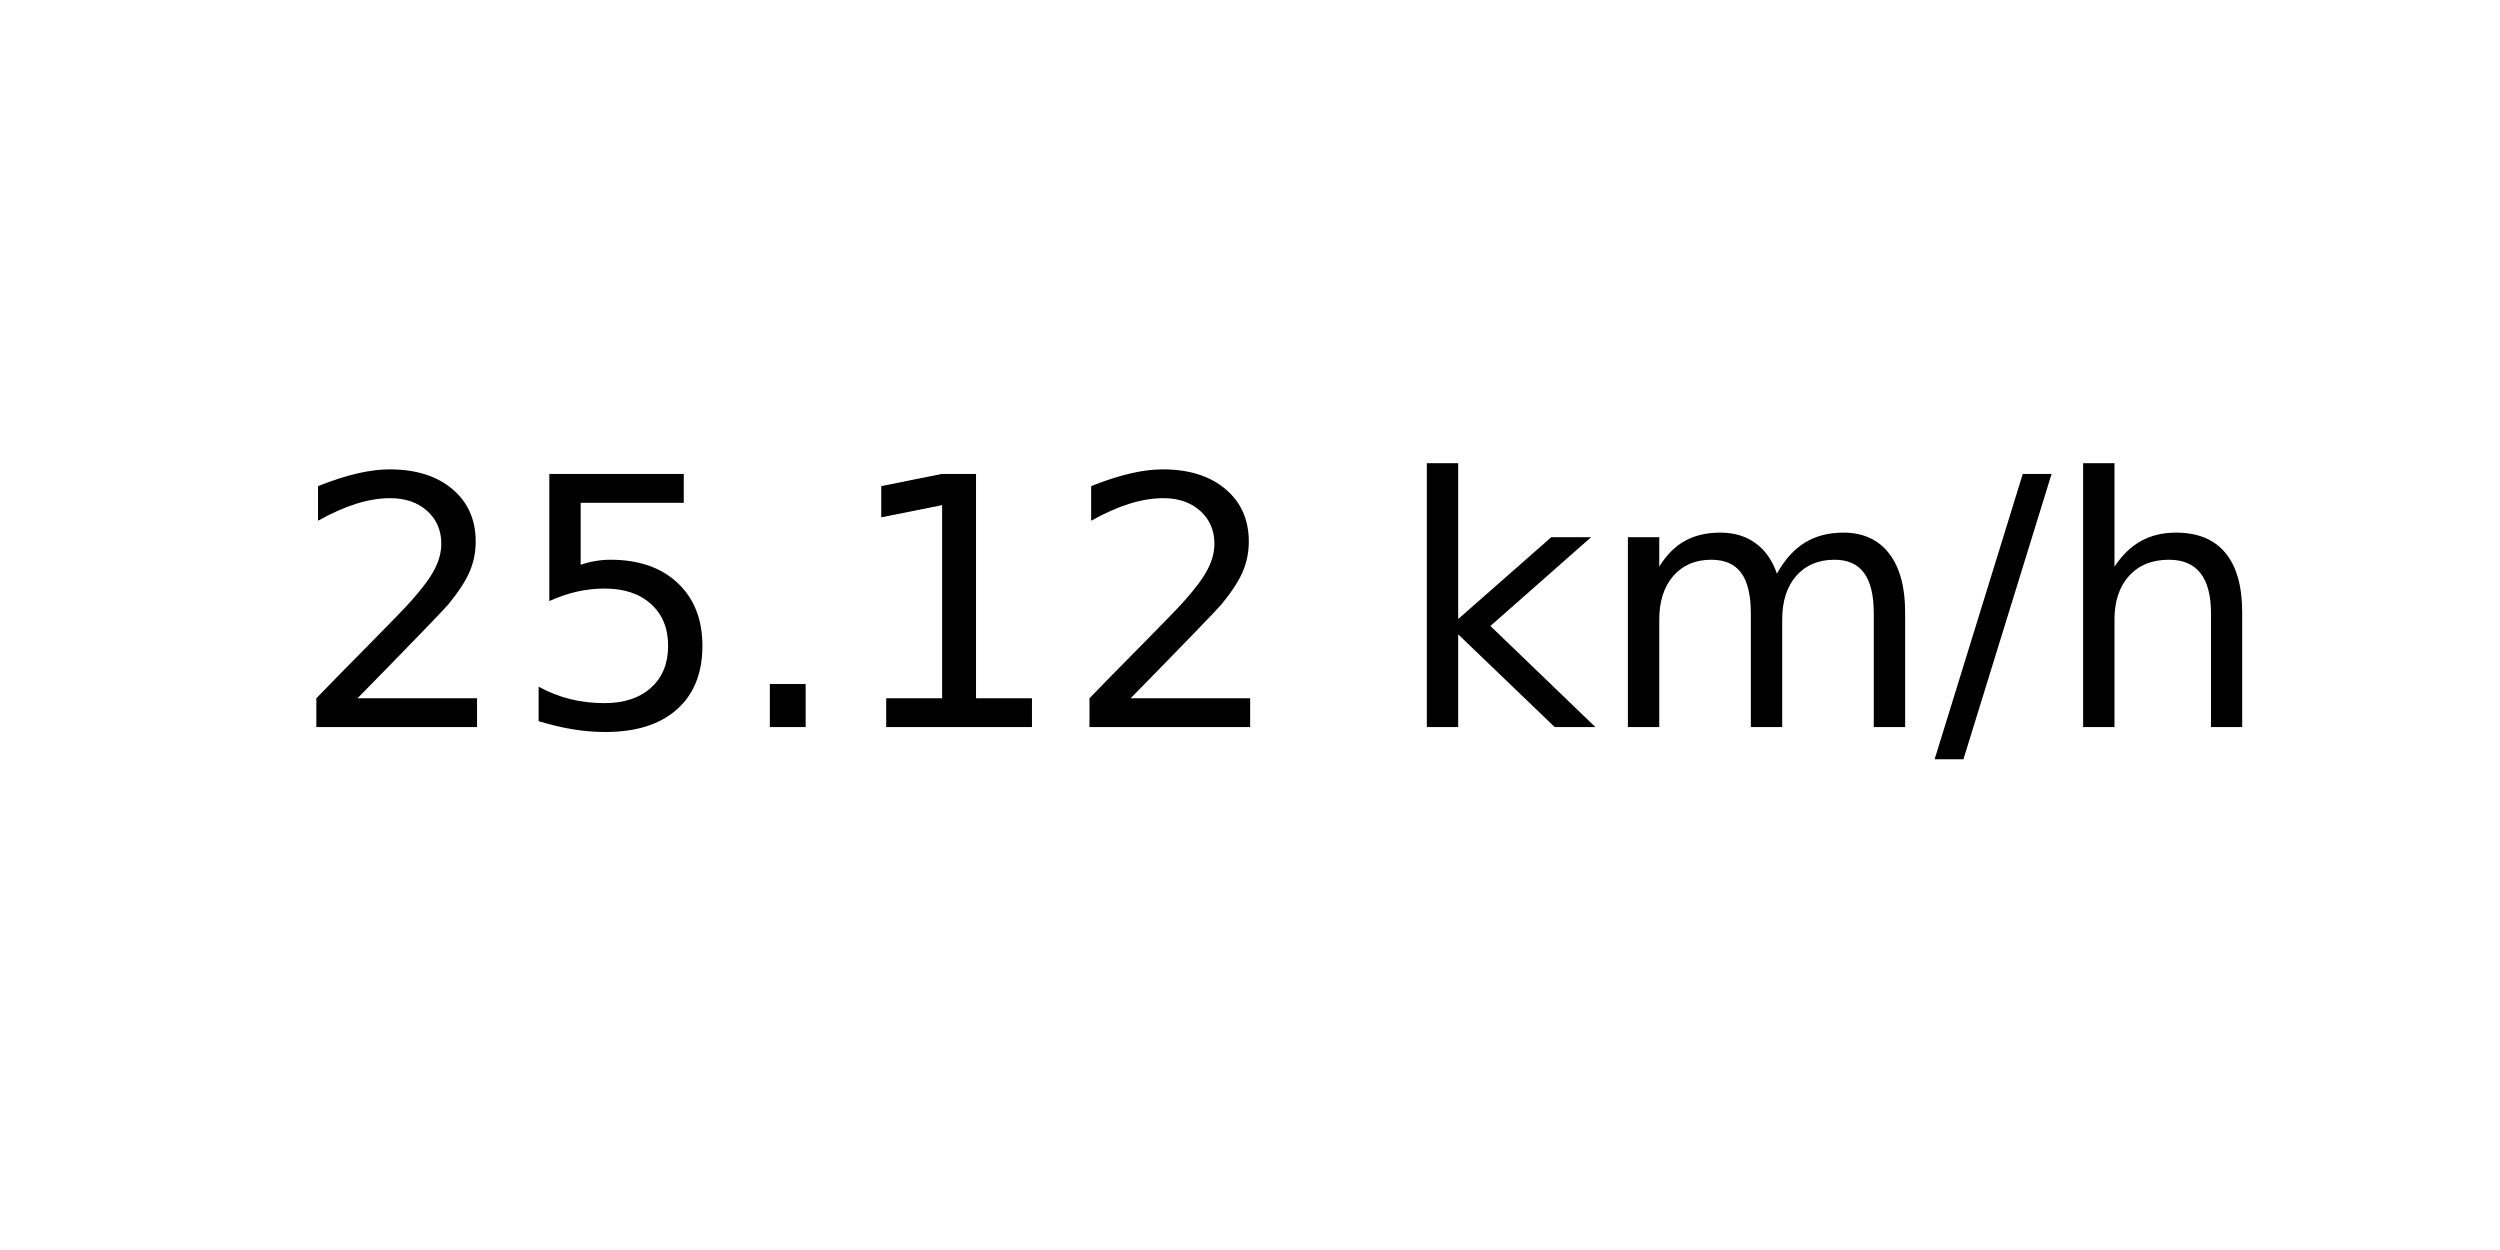
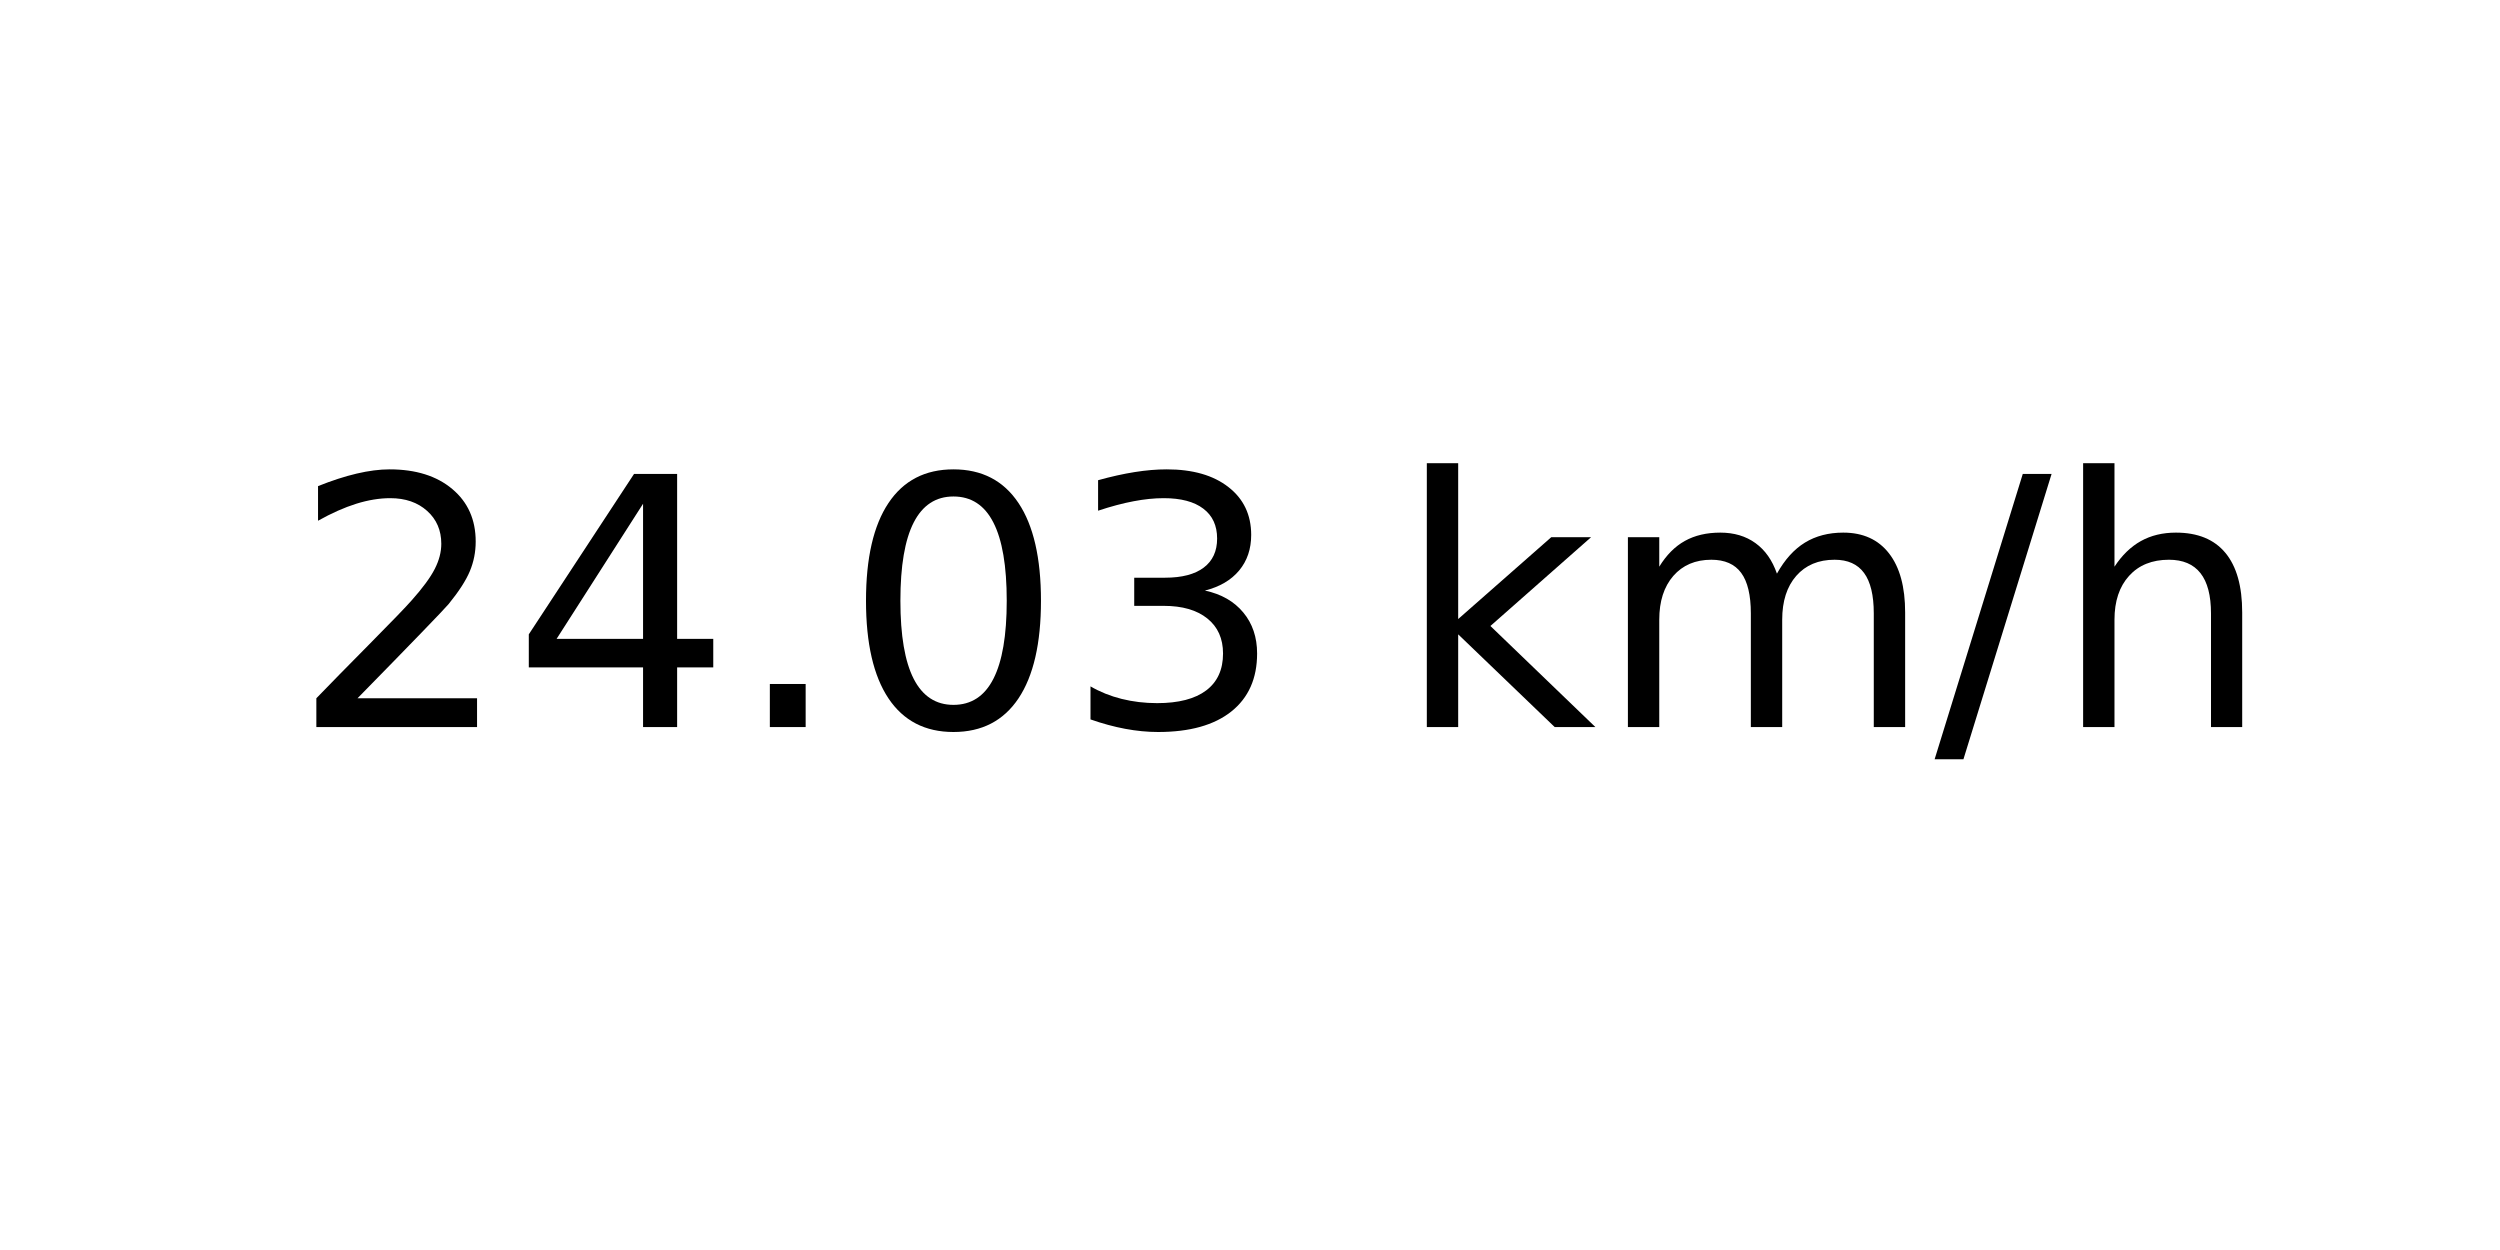
<svg xmlns="http://www.w3.org/2000/svg" xmlns:xlink="http://www.w3.org/1999/xlink" width="72pt" height="36pt" viewBox="0 0 72 36" version="1.1">
  <defs>
    <style type="text/css">*{stroke-linejoin: round; stroke-linecap: butt}</style>
  </defs>
  <g id="figure_1">
    <g id="axes_1">
      <g id="text_1">
        <g transform="translate(8.378125 20.93937) scale(0.1 -0.1)">
          <defs>
            <path id="DejaVuSans-32" d="M 1228 531  L 3431 531  L 3431 0  L 469 0  L 469 531  Q 828 903 1448 1529  Q 2069 2156 2228 2338  Q 2531 2678 2651 2914  Q 2772 3150 2772 3378  Q 2772 3750 2511 3984  Q 2250 4219 1831 4219  Q 1534 4219 1204 4116  Q 875 4013 500 3803  L 500 4441  Q 881 4594 1212 4672  Q 1544 4750 1819 4750  Q 2544 4750 2975 4387  Q 3406 4025 3406 3419  Q 3406 3131 3298 2873  Q 3191 2616 2906 2266  Q 2828 2175 2409 1742  Q 1991 1309 1228 531  z " transform="scale(0.015625)" />
-             <path id="DejaVuSans-35" d="M 691 4666  L 3169 4666  L 3169 4134  L 1269 4134  L 1269 2991  Q 1406 3038 1543 3061  Q 1681 3084 1819 3084  Q 2600 3084 3056 2656  Q 3513 2228 3513 1497  Q 3513 744 3044 326  Q 2575 -91 1722 -91  Q 1428 -91 1123 -41  Q 819 9 494 109  L 494 744  Q 775 591 1075 516  Q 1375 441 1709 441  Q 2250 441 2565 725  Q 2881 1009 2881 1497  Q 2881 1984 2565 2268  Q 2250 2553 1709 2553  Q 1456 2553 1204 2497  Q 953 2441 691 2322  L 691 4666  z " transform="scale(0.015625)" />
+             <path id="DejaVuSans-34" d="M 2419 4116  L 825 1625  L 2419 1625  L 2419 4116  z M 2253 4666  L 3047 4666  L 3047 1625  L 3713 1625  L 3713 1100  L 3047 1100  L 3047 0  L 2419 0  L 2419 1100  L 313 1100  L 313 1709  L 2253 4666  z " transform="scale(0.015625)" />
            <path id="DejaVuSans-2e" d="M 684 794  L 1344 794  L 1344 0  L 684 0  L 684 794  z " transform="scale(0.015625)" />
-             <path id="DejaVuSans-31" d="M 794 531  L 1825 531  L 1825 4091  L 703 3866  L 703 4441  L 1819 4666  L 2450 4666  L 2450 531  L 3481 531  L 3481 0  L 794 0  L 794 531  z " transform="scale(0.015625)" />
+             <path id="DejaVuSans-30" d="M 2034 4250  Q 1547 4250 1301 3770  Q 1056 3291 1056 2328  Q 1056 1369 1301 889  Q 1547 409 2034 409  Q 2525 409 2770 889  Q 3016 1369 3016 2328  Q 3016 3291 2770 3770  Q 2525 4250 2034 4250  z M 2034 4750  Q 2819 4750 3233 4129  Q 3647 3509 3647 2328  Q 3647 1150 3233 529  Q 2819 -91 2034 -91  Q 1250 -91 836 529  Q 422 1150 422 2328  Q 422 3509 836 4129  Q 1250 4750 2034 4750  z " transform="scale(0.015625)" />
+             <path id="DejaVuSans-33" d="M 2597 2516  Q 3050 2419 3304 2112  Q 3559 1806 3559 1356  Q 3559 666 3084 287  Q 2609 -91 1734 -91  Q 1441 -91 1130 -33  Q 819 25 488 141  L 488 750  Q 750 597 1062 519  Q 1375 441 1716 441  Q 2309 441 2620 675  Q 2931 909 2931 1356  Q 2931 1769 2642 2001  Q 2353 2234 1838 2234  L 1294 2234  L 1294 2753  L 1863 2753  Q 2328 2753 2575 2939  Q 2822 3125 2822 3475  Q 2822 3834 2567 4026  Q 2313 4219 1838 4219  Q 1578 4219 1281 4162  Q 984 4106 628 3988  L 628 4550  Q 988 4650 1302 4700  Q 1616 4750 1894 4750  Q 2613 4750 3031 4423  Q 3450 4097 3450 3541  Q 3450 3153 3228 2886  Q 3006 2619 2597 2516  z " transform="scale(0.015625)" />
            <path id="DejaVuSans-20" transform="scale(0.015625)" />
            <path id="DejaVuSans-6b" d="M 581 4863  L 1159 4863  L 1159 1991  L 2875 3500  L 3609 3500  L 1753 1863  L 3688 0  L 2938 0  L 1159 1709  L 1159 0  L 581 0  L 581 4863  z " transform="scale(0.015625)" />
            <path id="DejaVuSans-6d" d="M 3328 2828  Q 3544 3216 3844 3400  Q 4144 3584 4550 3584  Q 5097 3584 5394 3201  Q 5691 2819 5691 2113  L 5691 0  L 5113 0  L 5113 2094  Q 5113 2597 4934 2840  Q 4756 3084 4391 3084  Q 3944 3084 3684 2787  Q 3425 2491 3425 1978  L 3425 0  L 2847 0  L 2847 2094  Q 2847 2600 2669 2842  Q 2491 3084 2119 3084  Q 1678 3084 1418 2786  Q 1159 2488 1159 1978  L 1159 0  L 581 0  L 581 3500  L 1159 3500  L 1159 2956  Q 1356 3278 1631 3431  Q 1906 3584 2284 3584  Q 2666 3584 2933 3390  Q 3200 3197 3328 2828  z " transform="scale(0.015625)" />
            <path id="DejaVuSans-2f" d="M 1625 4666  L 2156 4666  L 531 -594  L 0 -594  L 1625 4666  z " transform="scale(0.015625)" />
            <path id="DejaVuSans-68" d="M 3513 2113  L 3513 0  L 2938 0  L 2938 2094  Q 2938 2591 2744 2837  Q 2550 3084 2163 3084  Q 1697 3084 1428 2787  Q 1159 2491 1159 1978  L 1159 0  L 581 0  L 581 4863  L 1159 4863  L 1159 2956  Q 1366 3272 1645 3428  Q 1925 3584 2291 3584  Q 2894 3584 3203 3211  Q 3513 2838 3513 2113  z " transform="scale(0.015625)" />
          </defs>
          <use xlink:href="#DejaVuSans-32" />
-           <use xlink:href="#DejaVuSans-35" x="63.623" />
+           <use xlink:href="#DejaVuSans-34" x="63.623" />
          <use xlink:href="#DejaVuSans-2e" x="127.246" />
-           <use xlink:href="#DejaVuSans-31" x="159.033" />
-           <use xlink:href="#DejaVuSans-32" x="222.656" />
+           <use xlink:href="#DejaVuSans-30" x="159.033" />
+           <use xlink:href="#DejaVuSans-33" x="222.656" />
          <use xlink:href="#DejaVuSans-20" x="286.279" />
          <use xlink:href="#DejaVuSans-6b" x="318.066" />
          <use xlink:href="#DejaVuSans-6d" x="375.977" />
          <use xlink:href="#DejaVuSans-2f" x="473.389" />
          <use xlink:href="#DejaVuSans-68" x="507.08" />
        </g>
      </g>
    </g>
  </g>
</svg>
